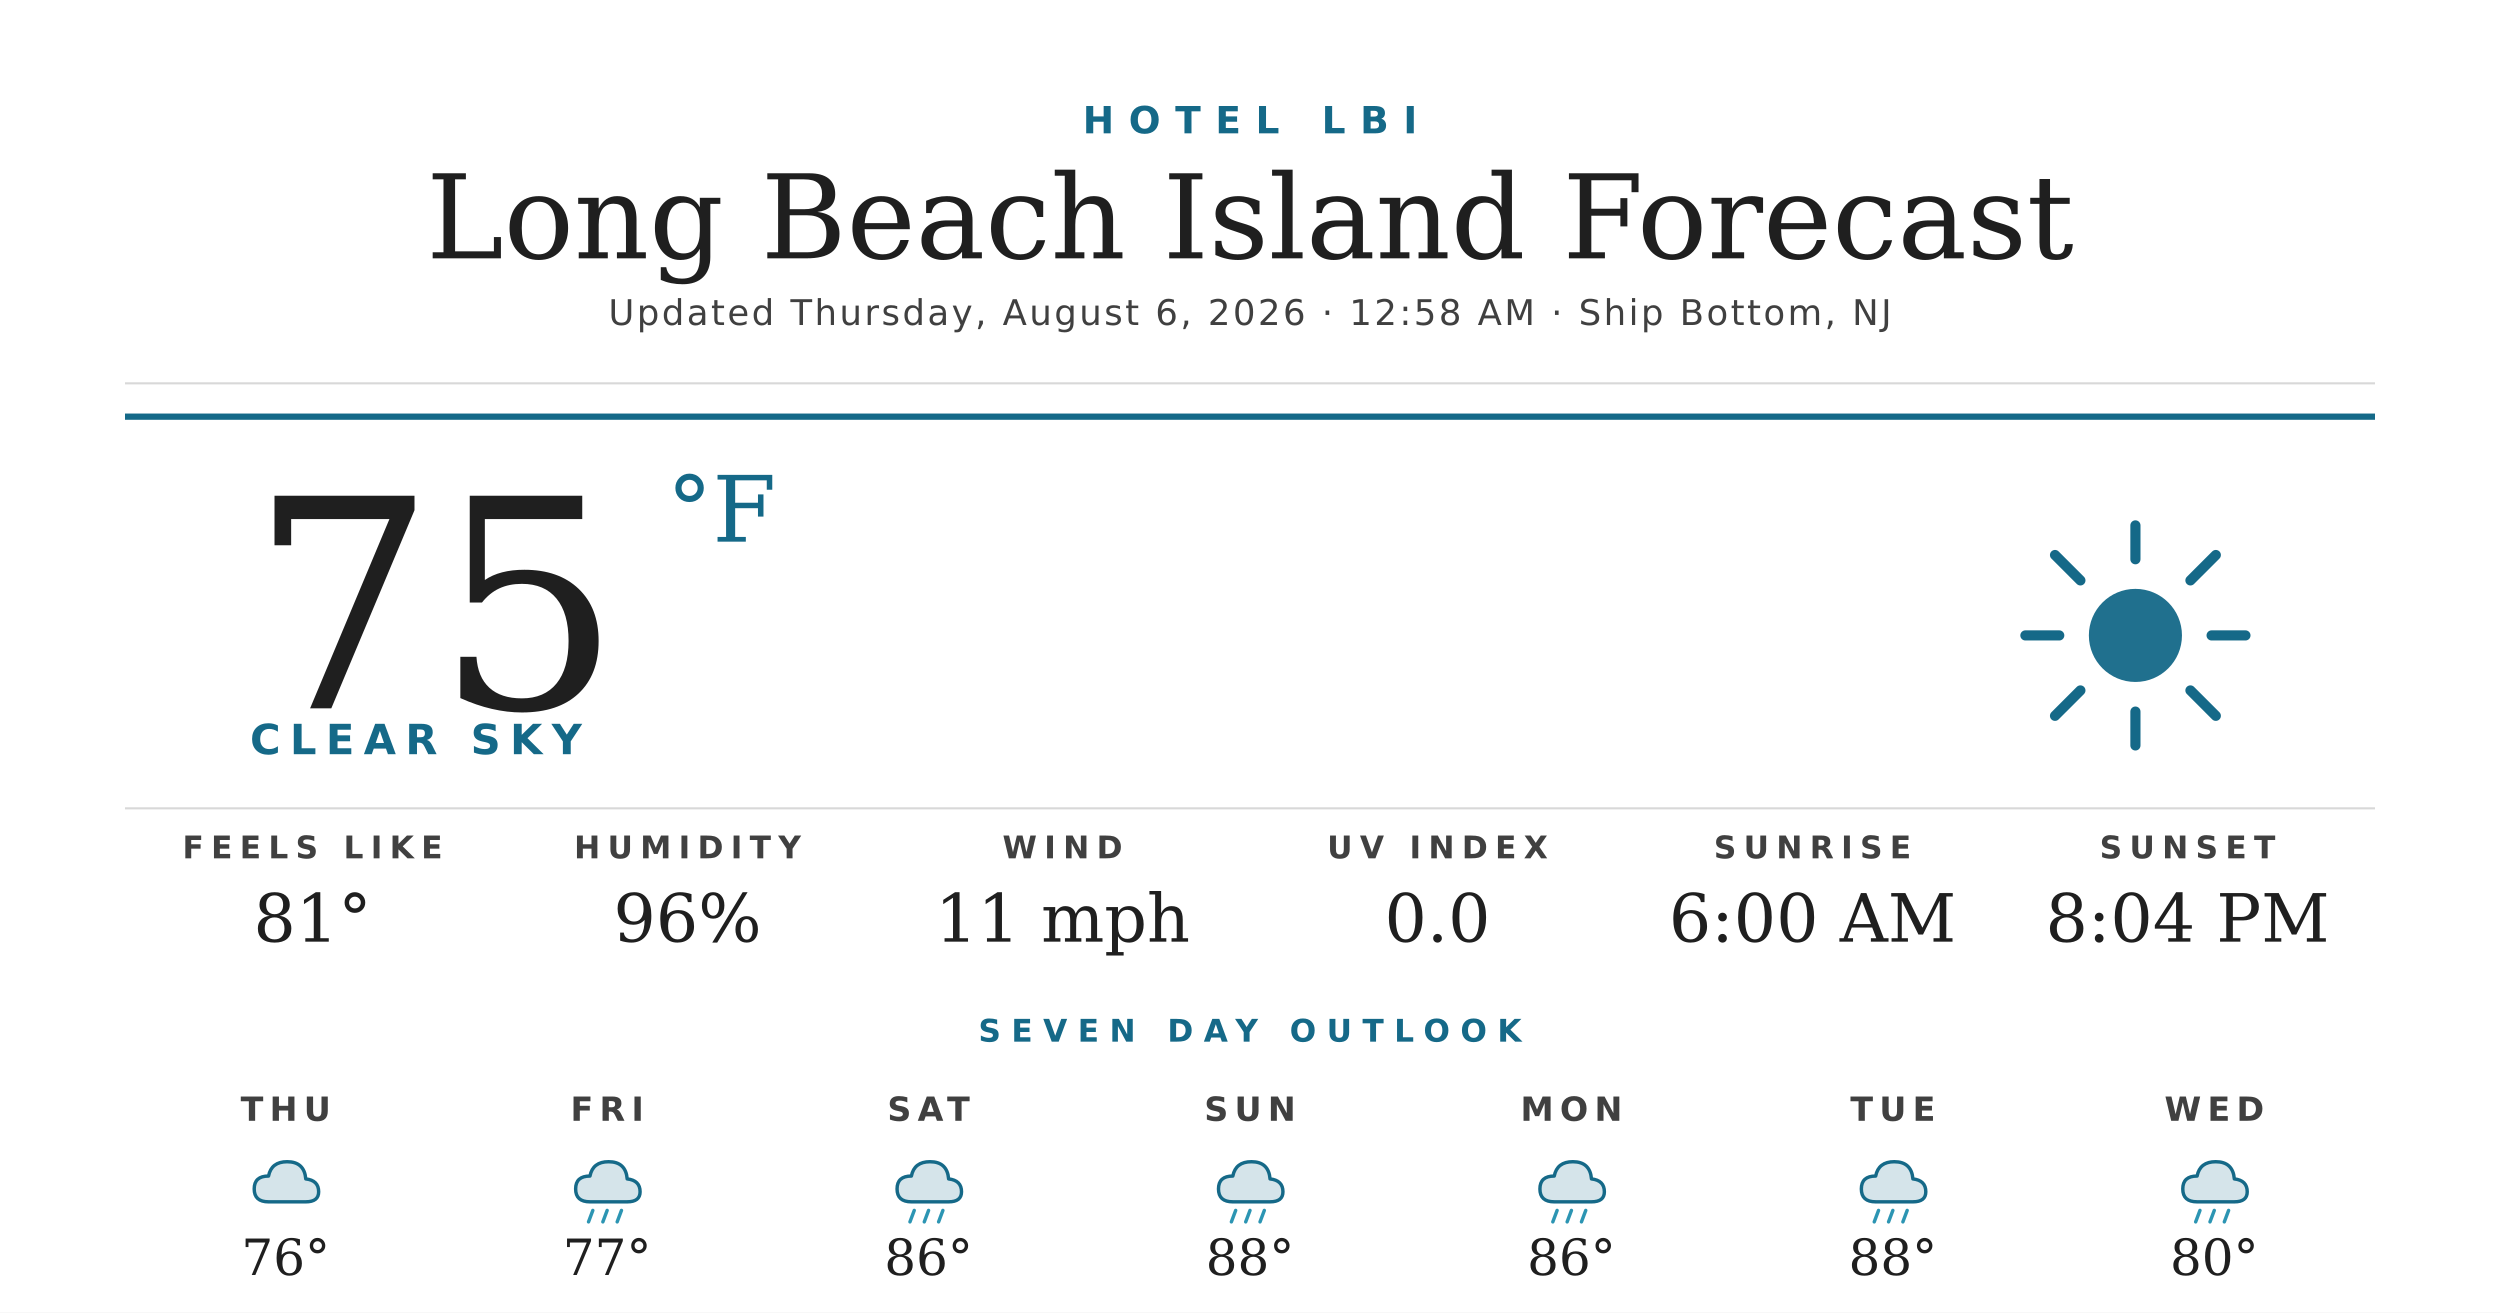
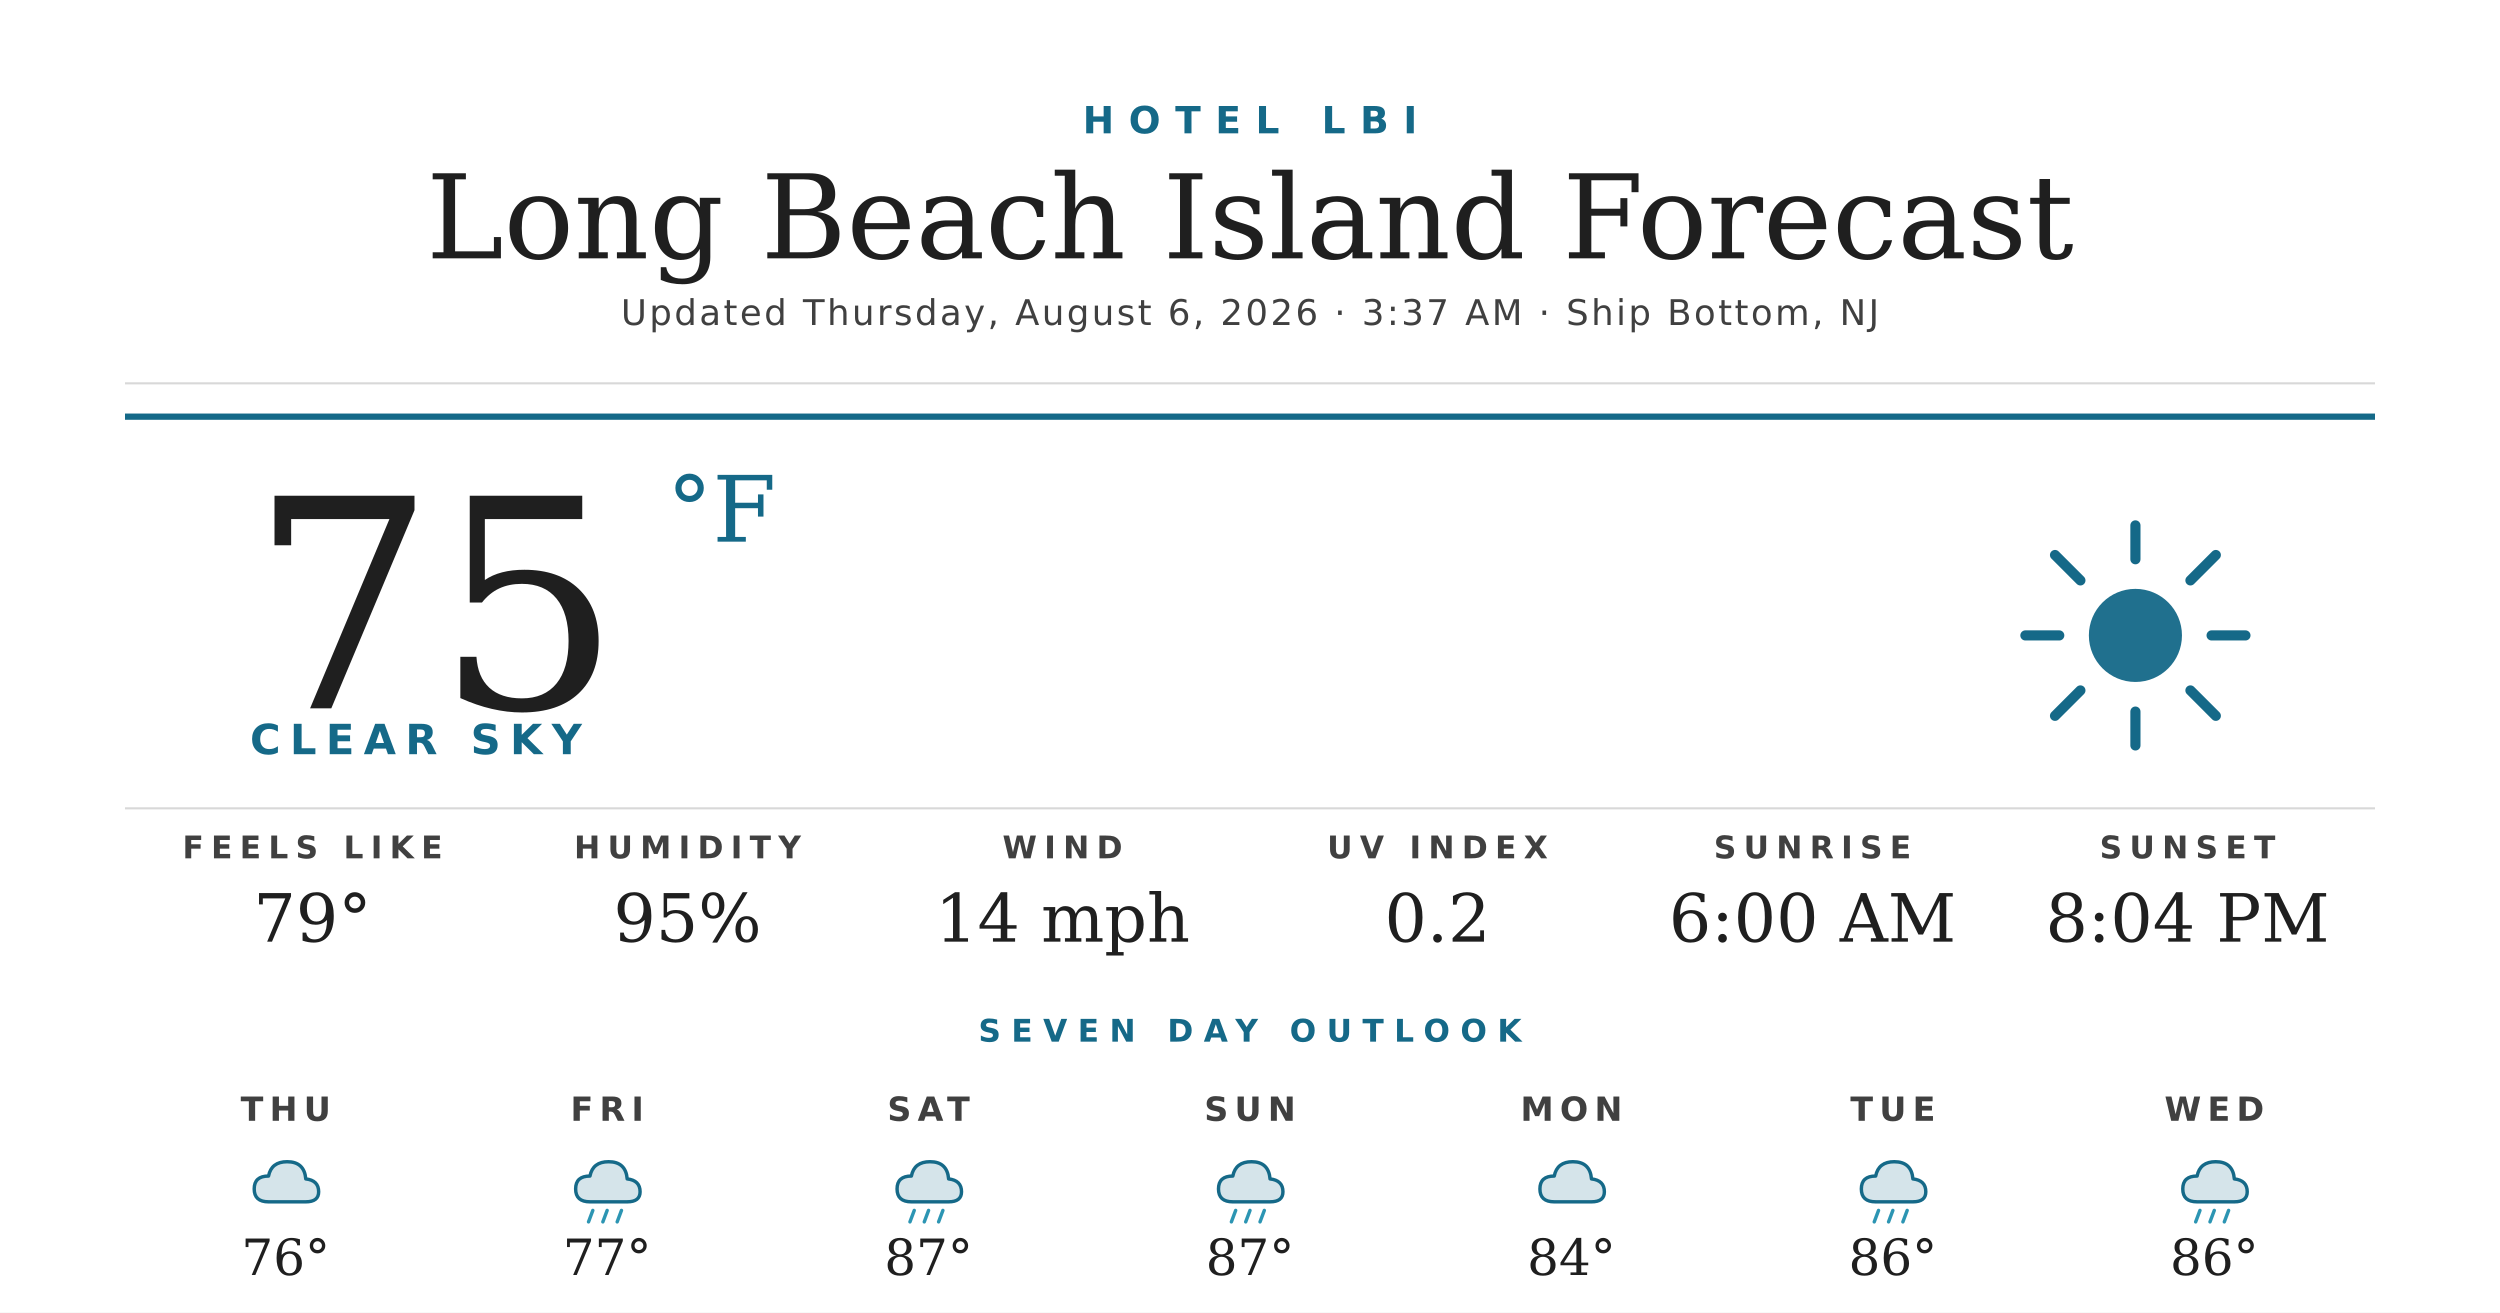
<svg xmlns="http://www.w3.org/2000/svg" width="1200" height="630" viewBox="0 0 1200 630">
  <rect width="1200" height="630" fill="#ffffff" />
  <text x="600" y="64" text-anchor="middle" font-family="'Montserrat Bold', 'Montserrat', 'DejaVu Sans', Helvetica, Arial, sans-serif" font-size="18" font-weight="700" fill="#156988" letter-spacing="7">HOTEL LBI</text>
  <text x="600" y="124" text-anchor="middle" font-family="'Prata', 'DejaVu Serif', Georgia, serif" font-size="56" fill="#1f1f1f">Long Beach Island Forecast</text>
-   <text x="600" y="156" text-anchor="middle" font-family="'Montserrat', 'DejaVu Sans', Helvetica, Arial, sans-serif" font-size="17" font-weight="500" fill="#404040" letter-spacing="1.2">Updated Thursday, August 6, 2026 · 12:58 AM · Ship Bottom, NJ</text>
+   <text x="600" y="156" text-anchor="middle" font-family="'Montserrat', 'DejaVu Sans', Helvetica, Arial, sans-serif" font-size="17" font-weight="500" fill="#404040" letter-spacing="1.2">Updated Thursday, August 6, 2026 · 3:37 AM · Ship Bottom, NJ</text>
  <line x1="60" y1="184" x2="1140" y2="184" stroke="#d8d8d8" stroke-width="1" />
  <line x1="60" y1="200" x2="1140" y2="200" stroke="#156988" stroke-width="3" />
  <text x="120" y="340" font-family="'Prata', 'DejaVu Serif', Georgia, serif" font-size="140" fill="#1f1f1f">75</text>
  <text x="320" y="260" font-family="'Prata', 'DejaVu Serif', Georgia, serif" font-size="44" fill="#156988">°F</text>
  <text x="120" y="362" font-family="'Montserrat Bold', 'Montserrat', 'DejaVu Sans', Helvetica, Arial, sans-serif" font-size="20" font-weight="700" fill="#156988" letter-spacing="4.5">CLEAR SKY</text>
  <g transform="translate(960,240) scale(2.03125)">
    <circle cx="32" cy="32" r="11" fill="#156988" opacity="0.95" />
    <g stroke="#156988" stroke-width="2.4" stroke-linecap="round">
      <line x1="32" y1="6" x2="32" y2="14" />
      <line x1="32" y1="50" x2="32" y2="58" />
      <line x1="6" y1="32" x2="14" y2="32" />
      <line x1="50" y1="32" x2="58" y2="32" />
      <line x1="13" y1="13" x2="19" y2="19" />
      <line x1="45" y1="45" x2="51" y2="51" />
      <line x1="13" y1="51" x2="19" y2="45" />
      <line x1="45" y1="19" x2="51" y2="13" />
    </g>
  </g>
  <line x1="60" y1="388" x2="1140" y2="388" stroke="#d8d8d8" stroke-width="1" />
  <text x="150" y="412" text-anchor="middle" font-family="'Montserrat Bold', 'Montserrat', 'DejaVu Sans', Helvetica, Arial, sans-serif" font-size="15" font-weight="700" fill="#404040" letter-spacing="3.5">FEELS LIKE</text>
-   <text x="150" y="452" text-anchor="middle" font-family="'Prata', 'DejaVu Serif', Georgia, serif" font-size="32" fill="#1f1f1f">81°</text>
+   <text x="150" y="452" text-anchor="middle" font-family="'Prata', 'DejaVu Serif', Georgia, serif" font-size="32" fill="#1f1f1f">79°</text>
  <text x="330" y="412" text-anchor="middle" font-family="'Montserrat Bold', 'Montserrat', 'DejaVu Sans', Helvetica, Arial, sans-serif" font-size="15" font-weight="700" fill="#404040" letter-spacing="3.5">HUMIDITY</text>
-   <text x="330" y="452" text-anchor="middle" font-family="'Prata', 'DejaVu Serif', Georgia, serif" font-size="32" fill="#1f1f1f">96%</text>
+   <text x="330" y="452" text-anchor="middle" font-family="'Prata', 'DejaVu Serif', Georgia, serif" font-size="32" fill="#1f1f1f">95%</text>
  <text x="510" y="412" text-anchor="middle" font-family="'Montserrat Bold', 'Montserrat', 'DejaVu Sans', Helvetica, Arial, sans-serif" font-size="15" font-weight="700" fill="#404040" letter-spacing="3.5">WIND</text>
-   <text x="510" y="452" text-anchor="middle" font-family="'Prata', 'DejaVu Serif', Georgia, serif" font-size="32" fill="#1f1f1f">11 mph</text>
+   <text x="510" y="452" text-anchor="middle" font-family="'Prata', 'DejaVu Serif', Georgia, serif" font-size="32" fill="#1f1f1f">14 mph</text>
  <text x="690" y="412" text-anchor="middle" font-family="'Montserrat Bold', 'Montserrat', 'DejaVu Sans', Helvetica, Arial, sans-serif" font-size="15" font-weight="700" fill="#404040" letter-spacing="3.5">UV INDEX</text>
-   <text x="690" y="452" text-anchor="middle" font-family="'Prata', 'DejaVu Serif', Georgia, serif" font-size="32" fill="#1f1f1f">0.0</text>
+   <text x="690" y="452" text-anchor="middle" font-family="'Prata', 'DejaVu Serif', Georgia, serif" font-size="32" fill="#1f1f1f">0.2</text>
  <text x="870" y="412" text-anchor="middle" font-family="'Montserrat Bold', 'Montserrat', 'DejaVu Sans', Helvetica, Arial, sans-serif" font-size="15" font-weight="700" fill="#404040" letter-spacing="3.5">SUNRISE</text>
  <text x="870" y="452" text-anchor="middle" font-family="'Prata', 'DejaVu Serif', Georgia, serif" font-size="32" fill="#1f1f1f">6:00 AM</text>
  <text x="1050" y="412" text-anchor="middle" font-family="'Montserrat Bold', 'Montserrat', 'DejaVu Sans', Helvetica, Arial, sans-serif" font-size="15" font-weight="700" fill="#404040" letter-spacing="3.5">SUNSET</text>
  <text x="1050" y="452" text-anchor="middle" font-family="'Prata', 'DejaVu Serif', Georgia, serif" font-size="32" fill="#1f1f1f">8:04 PM</text>
  <text x="600" y="500" text-anchor="middle" font-family="'Montserrat Bold', 'Montserrat', 'DejaVu Sans', Helvetica, Arial, sans-serif" font-size="15" font-weight="700" fill="#156988" letter-spacing="5">SEVEN DAY OUTLOOK</text>
  <text x="137.143" y="538" text-anchor="middle" font-family="'Montserrat Bold', 'Montserrat', 'DejaVu Sans', Helvetica, Arial, sans-serif" font-size="16" font-weight="700" fill="#404040" letter-spacing="3">THU</text>
  <g transform="translate(115.1429,548) scale(0.6875)">
    <path d="M20 42 Q10 42 10 33 Q10 24 20 24 Q22 14 33 14 Q45 14 46 26 Q55 27 55 35 Q55 42 46 42 Z" fill="#156988" opacity="0.18" />
    <path d="M20 42 Q10 42 10 33 Q10 24 20 24 Q22 14 33 14 Q45 14 46 26 Q55 27 55 35 Q55 42 46 42 Z" fill="none" stroke="#156988" stroke-width="2.4" stroke-linejoin="round" />
  </g>
  <text x="137.143" y="612" text-anchor="middle" font-family="'Prata', 'DejaVu Serif', Georgia, serif" font-size="24" fill="#1f1f1f">76°</text>
  <text x="291.429" y="538" text-anchor="middle" font-family="'Montserrat Bold', 'Montserrat', 'DejaVu Sans', Helvetica, Arial, sans-serif" font-size="16" font-weight="700" fill="#404040" letter-spacing="3">FRI</text>
  <g transform="translate(269.4286,548) scale(0.6875)">
    <path d="M20 42 Q10 42 10 33 Q10 24 20 24 Q22 14 33 14 Q45 14 46 26 Q55 27 55 35 Q55 42 46 42 Z" fill="#156988" opacity="0.18" />
    <path d="M20 42 Q10 42 10 33 Q10 24 20 24 Q22 14 33 14 Q45 14 46 26 Q55 27 55 35 Q55 42 46 42 Z" fill="none" stroke="#156988" stroke-width="2.4" stroke-linejoin="round" />
    <g stroke="#2C95B3" stroke-width="2.4" stroke-linecap="round">
      <line x1="22" y1="48" x2="19" y2="56" />
      <line x1="32" y1="48" x2="29" y2="56" />
      <line x1="42" y1="48" x2="39" y2="56" />
    </g>
  </g>
  <text x="291.429" y="612" text-anchor="middle" font-family="'Prata', 'DejaVu Serif', Georgia, serif" font-size="24" fill="#1f1f1f">77°</text>
  <text x="445.714" y="538" text-anchor="middle" font-family="'Montserrat Bold', 'Montserrat', 'DejaVu Sans', Helvetica, Arial, sans-serif" font-size="16" font-weight="700" fill="#404040" letter-spacing="3">SAT</text>
  <g transform="translate(423.7143,548) scale(0.6875)">
    <path d="M20 42 Q10 42 10 33 Q10 24 20 24 Q22 14 33 14 Q45 14 46 26 Q55 27 55 35 Q55 42 46 42 Z" fill="#156988" opacity="0.18" />
    <path d="M20 42 Q10 42 10 33 Q10 24 20 24 Q22 14 33 14 Q45 14 46 26 Q55 27 55 35 Q55 42 46 42 Z" fill="none" stroke="#156988" stroke-width="2.4" stroke-linejoin="round" />
    <g stroke="#2C95B3" stroke-width="2.4" stroke-linecap="round">
      <line x1="22" y1="48" x2="19" y2="56" />
      <line x1="32" y1="48" x2="29" y2="56" />
      <line x1="42" y1="48" x2="39" y2="56" />
    </g>
  </g>
-   <text x="445.714" y="612" text-anchor="middle" font-family="'Prata', 'DejaVu Serif', Georgia, serif" font-size="24" fill="#1f1f1f">86°</text>
+   <text x="445.714" y="612" text-anchor="middle" font-family="'Prata', 'DejaVu Serif', Georgia, serif" font-size="24" fill="#1f1f1f">87°</text>
  <text x="600" y="538" text-anchor="middle" font-family="'Montserrat Bold', 'Montserrat', 'DejaVu Sans', Helvetica, Arial, sans-serif" font-size="16" font-weight="700" fill="#404040" letter-spacing="3">SUN</text>
  <g transform="translate(578,548) scale(0.6875)">
    <path d="M20 42 Q10 42 10 33 Q10 24 20 24 Q22 14 33 14 Q45 14 46 26 Q55 27 55 35 Q55 42 46 42 Z" fill="#156988" opacity="0.18" />
    <path d="M20 42 Q10 42 10 33 Q10 24 20 24 Q22 14 33 14 Q45 14 46 26 Q55 27 55 35 Q55 42 46 42 Z" fill="none" stroke="#156988" stroke-width="2.4" stroke-linejoin="round" />
    <g stroke="#2C95B3" stroke-width="2.4" stroke-linecap="round">
      <line x1="22" y1="48" x2="19" y2="56" />
      <line x1="32" y1="48" x2="29" y2="56" />
      <line x1="42" y1="48" x2="39" y2="56" />
    </g>
  </g>
-   <text x="600" y="612" text-anchor="middle" font-family="'Prata', 'DejaVu Serif', Georgia, serif" font-size="24" fill="#1f1f1f">88°</text>
+   <text x="600" y="612" text-anchor="middle" font-family="'Prata', 'DejaVu Serif', Georgia, serif" font-size="24" fill="#1f1f1f">87°</text>
  <text x="754.286" y="538" text-anchor="middle" font-family="'Montserrat Bold', 'Montserrat', 'DejaVu Sans', Helvetica, Arial, sans-serif" font-size="16" font-weight="700" fill="#404040" letter-spacing="3">MON</text>
  <g transform="translate(732.2857,548) scale(0.6875)">
    <path d="M20 42 Q10 42 10 33 Q10 24 20 24 Q22 14 33 14 Q45 14 46 26 Q55 27 55 35 Q55 42 46 42 Z" fill="#156988" opacity="0.18" />
    <path d="M20 42 Q10 42 10 33 Q10 24 20 24 Q22 14 33 14 Q45 14 46 26 Q55 27 55 35 Q55 42 46 42 Z" fill="none" stroke="#156988" stroke-width="2.4" stroke-linejoin="round" />
-     <g stroke="#2C95B3" stroke-width="2.4" stroke-linecap="round">
-       <line x1="22" y1="48" x2="19" y2="56" />
-       <line x1="32" y1="48" x2="29" y2="56" />
-       <line x1="42" y1="48" x2="39" y2="56" />
-     </g>
  </g>
-   <text x="754.286" y="612" text-anchor="middle" font-family="'Prata', 'DejaVu Serif', Georgia, serif" font-size="24" fill="#1f1f1f">86°</text>
+   <text x="754.286" y="612" text-anchor="middle" font-family="'Prata', 'DejaVu Serif', Georgia, serif" font-size="24" fill="#1f1f1f">84°</text>
  <text x="908.571" y="538" text-anchor="middle" font-family="'Montserrat Bold', 'Montserrat', 'DejaVu Sans', Helvetica, Arial, sans-serif" font-size="16" font-weight="700" fill="#404040" letter-spacing="3">TUE</text>
  <g transform="translate(886.5714,548) scale(0.6875)">
    <path d="M20 42 Q10 42 10 33 Q10 24 20 24 Q22 14 33 14 Q45 14 46 26 Q55 27 55 35 Q55 42 46 42 Z" fill="#156988" opacity="0.18" />
    <path d="M20 42 Q10 42 10 33 Q10 24 20 24 Q22 14 33 14 Q45 14 46 26 Q55 27 55 35 Q55 42 46 42 Z" fill="none" stroke="#156988" stroke-width="2.4" stroke-linejoin="round" />
    <g stroke="#2C95B3" stroke-width="2.4" stroke-linecap="round">
      <line x1="22" y1="48" x2="19" y2="56" />
      <line x1="32" y1="48" x2="29" y2="56" />
      <line x1="42" y1="48" x2="39" y2="56" />
    </g>
  </g>
-   <text x="908.571" y="612" text-anchor="middle" font-family="'Prata', 'DejaVu Serif', Georgia, serif" font-size="24" fill="#1f1f1f">88°</text>
+   <text x="908.571" y="612" text-anchor="middle" font-family="'Prata', 'DejaVu Serif', Georgia, serif" font-size="24" fill="#1f1f1f">86°</text>
  <text x="1062.857" y="538" text-anchor="middle" font-family="'Montserrat Bold', 'Montserrat', 'DejaVu Sans', Helvetica, Arial, sans-serif" font-size="16" font-weight="700" fill="#404040" letter-spacing="3">WED</text>
  <g transform="translate(1040.857,548) scale(0.6875)">
    <path d="M20 42 Q10 42 10 33 Q10 24 20 24 Q22 14 33 14 Q45 14 46 26 Q55 27 55 35 Q55 42 46 42 Z" fill="#156988" opacity="0.18" />
    <path d="M20 42 Q10 42 10 33 Q10 24 20 24 Q22 14 33 14 Q45 14 46 26 Q55 27 55 35 Q55 42 46 42 Z" fill="none" stroke="#156988" stroke-width="2.4" stroke-linejoin="round" />
    <g stroke="#2C95B3" stroke-width="2.4" stroke-linecap="round">
      <line x1="22" y1="48" x2="19" y2="56" />
      <line x1="32" y1="48" x2="29" y2="56" />
      <line x1="42" y1="48" x2="39" y2="56" />
    </g>
  </g>
-   <text x="1062.857" y="612" text-anchor="middle" font-family="'Prata', 'DejaVu Serif', Georgia, serif" font-size="24" fill="#1f1f1f">80°</text>
+   <text x="1062.857" y="612" text-anchor="middle" font-family="'Prata', 'DejaVu Serif', Georgia, serif" font-size="24" fill="#1f1f1f">86°</text>
</svg>
